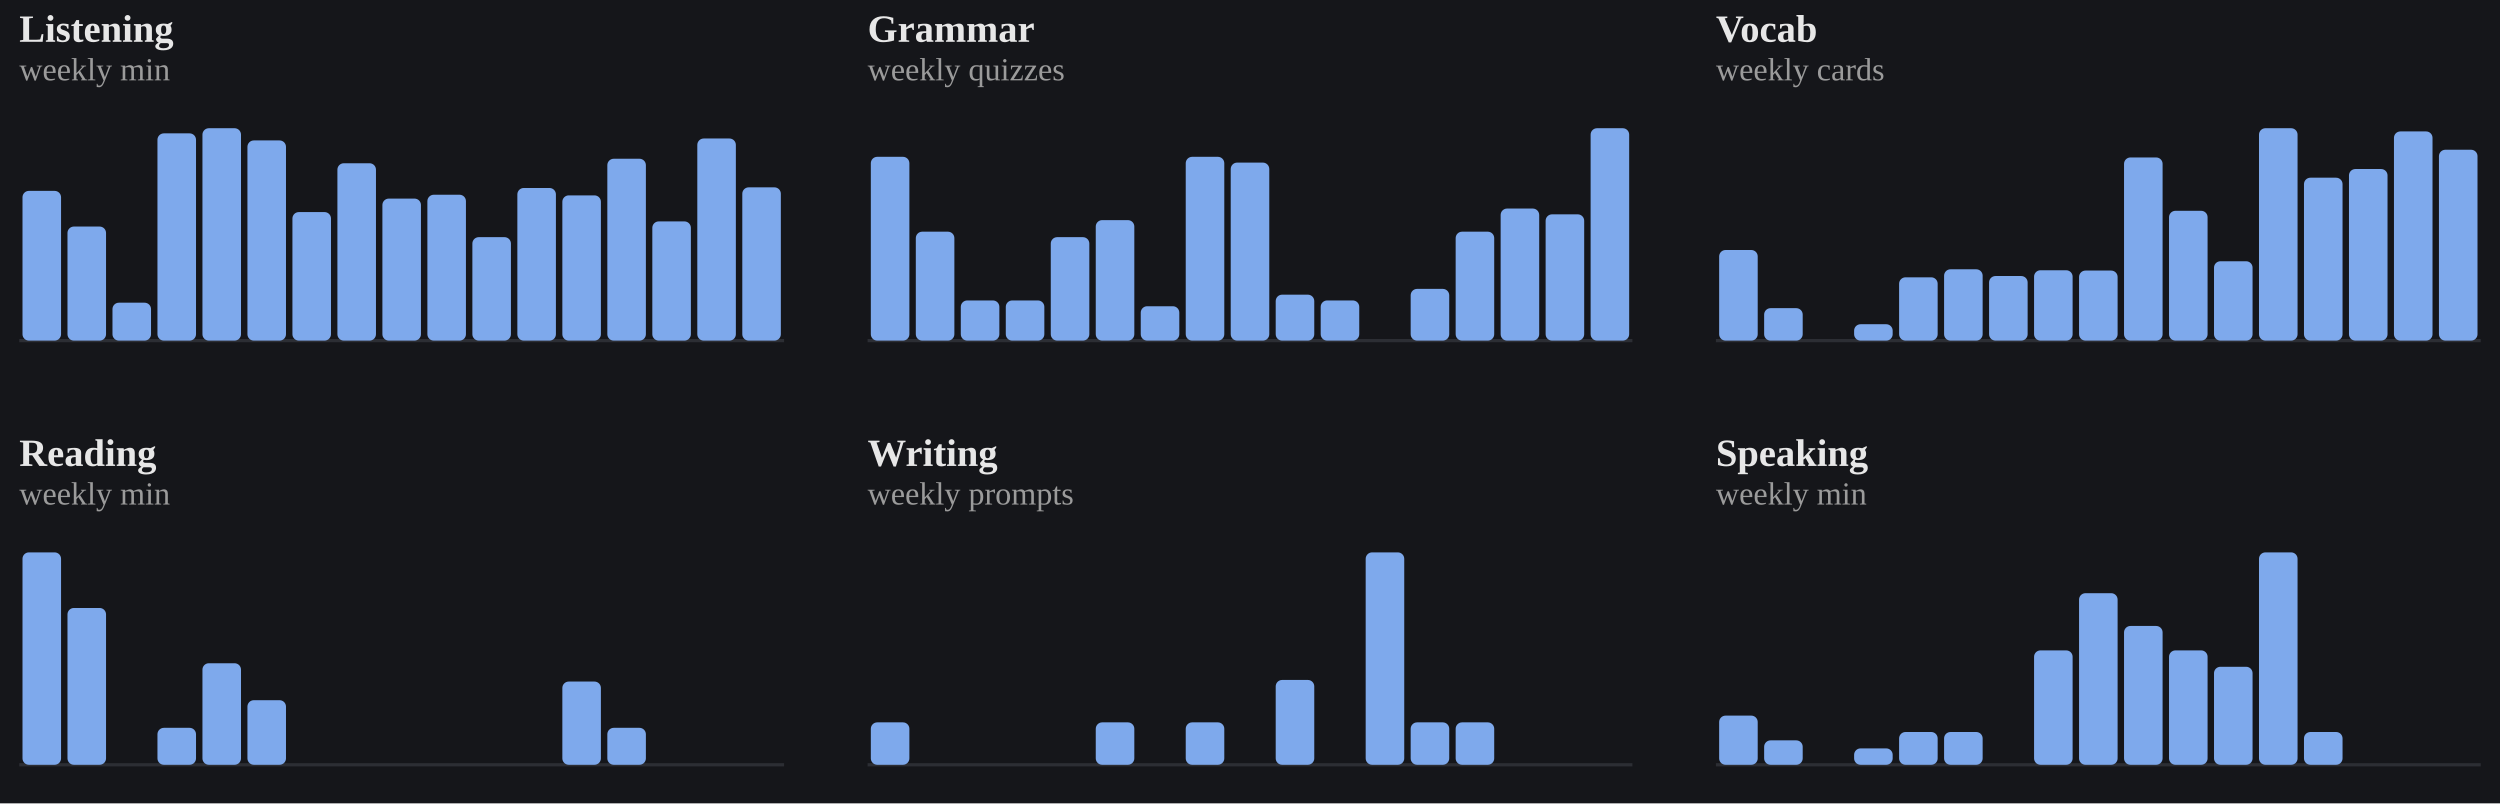
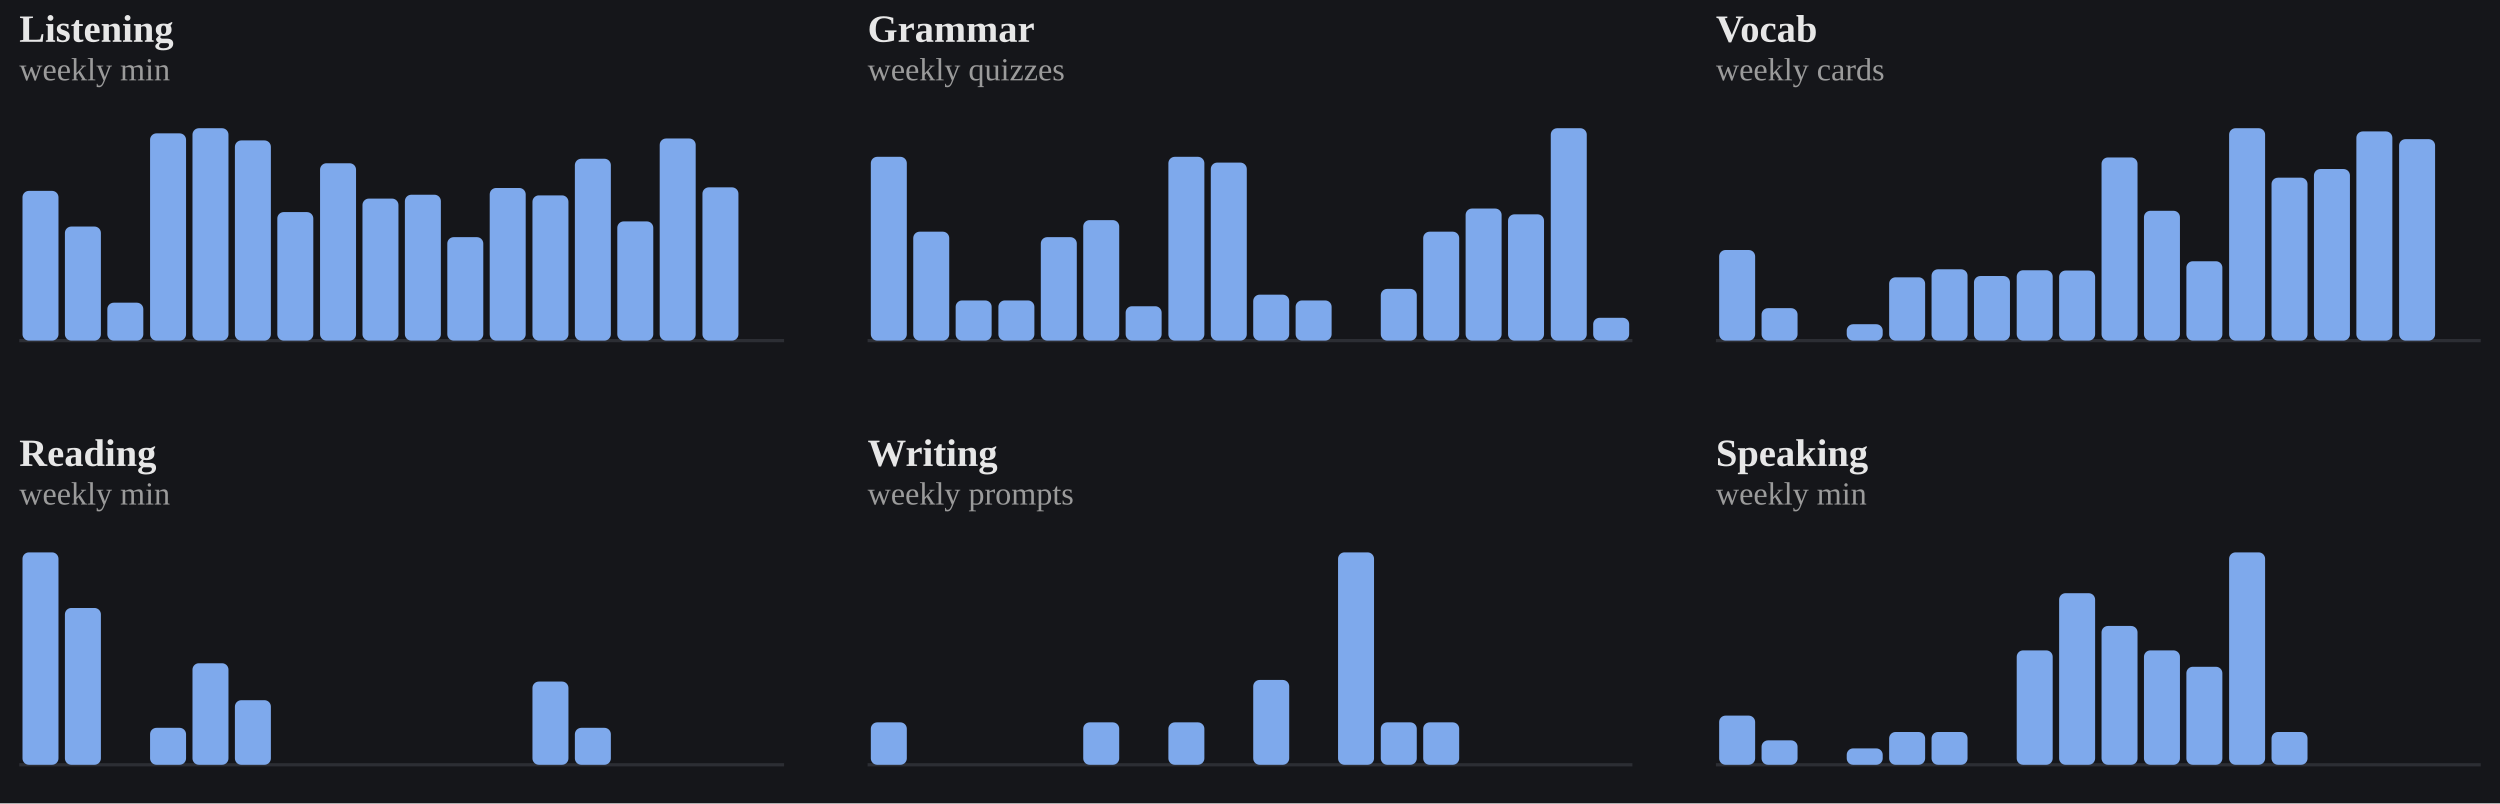
<svg xmlns="http://www.w3.org/2000/svg" viewBox="0 0 778 250" width="100%" role="img" aria-label="Weekly totals per skill">
  <style>
/* per-skill colour switch: set via a sk-* class on a wrapping element, read
   by the mark rules below (falls back to the neutral accent on aggregate
   charts that aren't scoped to one skill, e.g. the calendar or day-of-week) */
.sk-listening{--pc:#f4ee7b}
.sk-grammar{--pc:#8bd08b}
.sk-vocab{--pc:#82d0ed}
.sk-reading{--pc:#b498e1}
.sk-writing{--pc:#db99c3}
.sk-speaking{--pc:#de907c}
.p-title{fill:#e7e7e7;font-size:12px;font-weight:700}
.p-sub{fill:#9b9b9b;font-size:10px}
.p-unit{fill:#9b9b9b;font-size:10px}
.p-axis{fill:#9b9b9b;font-size:9.5px}
.p-grid{stroke:#2c2e34;stroke-width:1;stroke-dasharray:2,3}
.p-base{stroke:#2c2e34;stroke-width:1}
.p-tick{stroke:#2c2e34;stroke-width:1}
.p-xlab{fill:#9b9b9b;font-size:9px;text-anchor:middle}
.p-line{fill:none;stroke:var(--pc,#7ea9ec);stroke-width:2;stroke-linejoin:round;stroke-linecap:round}
.p-area{fill:var(--pc,#7ea9ec);opacity:.12}
.p-end{fill:var(--pc,#7ea9ec);stroke:#15161a;stroke-width:2}
.p-endlab{fill:#c3c4c8;font-size:10px;text-anchor:end;font-weight:700}
.b-bar{fill:var(--pc,#7ea9ec)}
.b-bar:hover{fill:#a9c6f5;opacity:.9}
.d-lab{fill:#9b9b9b;font-size:10px;text-anchor:middle}
.d-val{fill:#c3c4c8;font-size:10px;text-anchor:middle;font-weight:700}
/* heatmap */
.hm-mon{fill:#9b9b9b;font-size:10px}
.hm-dow{fill:#9b9b9b;font-size:9px;text-anchor:end}
rect:hover{opacity:.82}
/* horizontal bars */
.h-cat{fill:#e7e7e7;font-size:12px;text-anchor:end;dominant-baseline:middle}
.h-track{fill:#2c2e34;opacity:.5}
.h-fill{fill:var(--pc,#7ea9ec)}
.h-val{fill:#c3c4c8;font-size:11px;font-weight:700;dominant-baseline:middle}
.ts-lab{fill:#e7e7e7;font-size:11px;font-weight:700}
.ts-val{fill:#9b9b9b;font-size:11px}
</style>
  <rect x="0" y="0" width="100%" height="100%" fill="#15161a" />
  <g class="sk-listening">
    <text class="p-title" x="6" y="13">Listening</text>
    <text class="p-sub" x="6" y="25">weekly min</text>
    <line class="p-base" x1="6" y1="106" x2="244" y2="106" />
-     <rect class="b-bar" x="7.0" y="59.4" width="12.0" height="46.6" rx="2" />
-     <rect class="b-bar" x="21.0" y="70.5" width="12.0" height="35.5" rx="2" />
-     <rect class="b-bar" x="35.0" y="94.2" width="12.0" height="11.8" rx="2" />
-     <rect class="b-bar" x="49.0" y="41.5" width="12.0" height="64.5" rx="2" />
-     <rect class="b-bar" x="63.0" y="39.9" width="12.0" height="66.1" rx="2" />
-     <rect class="b-bar" x="77.0" y="43.7" width="12.0" height="62.3" rx="2" />
-     <rect class="b-bar" x="91.0" y="66.0" width="12.0" height="40.0" rx="2" />
-     <rect class="b-bar" x="105.0" y="50.8" width="12.0" height="55.2" rx="2" />
-     <rect class="b-bar" x="119.0" y="61.8" width="12.0" height="44.2" rx="2" />
-     <rect class="b-bar" x="133.0" y="60.6" width="12.0" height="45.4" rx="2" />
-     <rect class="b-bar" x="147.0" y="73.8" width="12.0" height="32.2" rx="2" />
-     <rect class="b-bar" x="161.0" y="58.5" width="12.0" height="47.5" rx="2" />
-     <rect class="b-bar" x="175.0" y="60.8" width="12.0" height="45.2" rx="2" />
-     <rect class="b-bar" x="189.0" y="49.4" width="12.0" height="56.6" rx="2" />
-     <rect class="b-bar" x="203.0" y="68.9" width="12.0" height="37.1" rx="2" />
-     <rect class="b-bar" x="217.0" y="43.1" width="12.0" height="62.9" rx="2" />
-     <rect class="b-bar" x="231.0" y="58.3" width="12.0" height="47.7" rx="2" />
+     <rect class="b-bar" x="7.0" y="59.4" width="11.2" height="46.6" rx="2" />
+     <rect class="b-bar" x="20.2" y="70.5" width="11.2" height="35.5" rx="2" />
+     <rect class="b-bar" x="33.4" y="94.2" width="11.2" height="11.8" rx="2" />
+     <rect class="b-bar" x="46.7" y="41.5" width="11.2" height="64.5" rx="2" />
+     <rect class="b-bar" x="59.9" y="39.9" width="11.2" height="66.1" rx="2" />
+     <rect class="b-bar" x="73.1" y="43.7" width="11.2" height="62.3" rx="2" />
+     <rect class="b-bar" x="86.3" y="66.0" width="11.2" height="40.0" rx="2" />
+     <rect class="b-bar" x="99.6" y="50.8" width="11.2" height="55.2" rx="2" />
+     <rect class="b-bar" x="112.8" y="61.8" width="11.2" height="44.2" rx="2" />
+     <rect class="b-bar" x="126.0" y="60.6" width="11.2" height="45.4" rx="2" />
+     <rect class="b-bar" x="139.2" y="73.8" width="11.2" height="32.2" rx="2" />
+     <rect class="b-bar" x="152.4" y="58.5" width="11.2" height="47.5" rx="2" />
+     <rect class="b-bar" x="165.7" y="60.8" width="11.2" height="45.2" rx="2" />
+     <rect class="b-bar" x="178.9" y="49.4" width="11.2" height="56.6" rx="2" />
+     <rect class="b-bar" x="192.1" y="68.9" width="11.2" height="37.1" rx="2" />
+     <rect class="b-bar" x="205.3" y="43.1" width="11.2" height="62.9" rx="2" />
+     <rect class="b-bar" x="218.6" y="58.3" width="11.2" height="47.7" rx="2" />
+     <rect class="b-bar" x="231.8" y="106.0" width="11.2" height="0.0" rx="2" />
  </g>
  <g class="sk-grammar">
    <text class="p-title" x="270" y="13">Grammar</text>
    <text class="p-sub" x="270" y="25">weekly quizzes</text>
    <line class="p-base" x1="270" y1="106" x2="508" y2="106" />
-     <rect class="b-bar" x="271.0" y="48.8" width="12.0" height="57.2" rx="2" />
-     <rect class="b-bar" x="285.0" y="72.1" width="12.0" height="33.9" rx="2" />
-     <rect class="b-bar" x="299.0" y="93.5" width="12.0" height="12.5" rx="2" />
-     <rect class="b-bar" x="313.0" y="93.5" width="12.0" height="12.5" rx="2" />
-     <rect class="b-bar" x="327.0" y="73.8" width="12.0" height="32.2" rx="2" />
-     <rect class="b-bar" x="341.0" y="68.5" width="12.0" height="37.5" rx="2" />
-     <rect class="b-bar" x="355.0" y="95.3" width="12.0" height="10.7" rx="2" />
-     <rect class="b-bar" x="369.0" y="48.8" width="12.0" height="57.2" rx="2" />
-     <rect class="b-bar" x="383.0" y="50.6" width="12.0" height="55.4" rx="2" />
-     <rect class="b-bar" x="397.0" y="91.7" width="12.0" height="14.3" rx="2" />
-     <rect class="b-bar" x="411.0" y="93.5" width="12.0" height="12.5" rx="2" />
-     <rect class="b-bar" x="425.0" y="106.0" width="12.0" height="0.0" rx="2" />
-     <rect class="b-bar" x="439.0" y="89.9" width="12.0" height="16.1" rx="2" />
-     <rect class="b-bar" x="453.0" y="72.1" width="12.0" height="33.9" rx="2" />
-     <rect class="b-bar" x="467.0" y="64.9" width="12.0" height="41.1" rx="2" />
-     <rect class="b-bar" x="481.0" y="66.7" width="12.0" height="39.3" rx="2" />
-     <rect class="b-bar" x="495.0" y="39.9" width="12.0" height="66.1" rx="2" />
+     <rect class="b-bar" x="271.0" y="48.8" width="11.2" height="57.2" rx="2" />
+     <rect class="b-bar" x="284.2" y="72.1" width="11.2" height="33.9" rx="2" />
+     <rect class="b-bar" x="297.4" y="93.5" width="11.2" height="12.5" rx="2" />
+     <rect class="b-bar" x="310.7" y="93.5" width="11.2" height="12.5" rx="2" />
+     <rect class="b-bar" x="323.9" y="73.8" width="11.2" height="32.2" rx="2" />
+     <rect class="b-bar" x="337.1" y="68.5" width="11.2" height="37.5" rx="2" />
+     <rect class="b-bar" x="350.3" y="95.3" width="11.2" height="10.7" rx="2" />
+     <rect class="b-bar" x="363.6" y="48.8" width="11.2" height="57.2" rx="2" />
+     <rect class="b-bar" x="376.8" y="50.6" width="11.2" height="55.4" rx="2" />
+     <rect class="b-bar" x="390.0" y="91.7" width="11.2" height="14.3" rx="2" />
+     <rect class="b-bar" x="403.2" y="93.5" width="11.2" height="12.5" rx="2" />
+     <rect class="b-bar" x="416.4" y="106.0" width="11.2" height="0.0" rx="2" />
+     <rect class="b-bar" x="429.7" y="89.9" width="11.2" height="16.1" rx="2" />
+     <rect class="b-bar" x="442.9" y="72.1" width="11.2" height="33.9" rx="2" />
+     <rect class="b-bar" x="456.1" y="64.9" width="11.2" height="41.1" rx="2" />
+     <rect class="b-bar" x="469.3" y="66.7" width="11.2" height="39.3" rx="2" />
+     <rect class="b-bar" x="482.6" y="39.9" width="11.2" height="66.1" rx="2" />
+     <rect class="b-bar" x="495.8" y="98.9" width="11.2" height="7.1" rx="2" />
  </g>
  <g class="sk-vocab">
    <text class="p-title" x="534" y="13">Vocab</text>
    <text class="p-sub" x="534" y="25">weekly cards</text>
    <line class="p-base" x1="534" y1="106" x2="772" y2="106" />
-     <rect class="b-bar" x="535.0" y="77.8" width="12.0" height="28.2" rx="2" />
-     <rect class="b-bar" x="549.0" y="95.9" width="12.0" height="10.1" rx="2" />
-     <rect class="b-bar" x="563.0" y="106.0" width="12.0" height="0.0" rx="2" />
-     <rect class="b-bar" x="577.0" y="100.9" width="12.0" height="5.1" rx="2" />
-     <rect class="b-bar" x="591.0" y="86.3" width="12.0" height="19.7" rx="2" />
-     <rect class="b-bar" x="605.0" y="83.8" width="12.0" height="22.2" rx="2" />
-     <rect class="b-bar" x="619.0" y="85.9" width="12.0" height="20.1" rx="2" />
-     <rect class="b-bar" x="633.0" y="84.1" width="12.0" height="21.9" rx="2" />
-     <rect class="b-bar" x="647.0" y="84.2" width="12.0" height="21.8" rx="2" />
-     <rect class="b-bar" x="661.0" y="49.0" width="12.0" height="57.0" rx="2" />
-     <rect class="b-bar" x="675.0" y="65.6" width="12.0" height="40.4" rx="2" />
-     <rect class="b-bar" x="689.0" y="81.3" width="12.0" height="24.7" rx="2" />
-     <rect class="b-bar" x="703.0" y="39.9" width="12.0" height="66.1" rx="2" />
-     <rect class="b-bar" x="717.0" y="55.3" width="12.0" height="50.7" rx="2" />
-     <rect class="b-bar" x="731.0" y="52.6" width="12.0" height="53.4" rx="2" />
-     <rect class="b-bar" x="745.0" y="40.9" width="12.0" height="65.1" rx="2" />
-     <rect class="b-bar" x="759.0" y="46.6" width="12.0" height="59.4" rx="2" />
+     <rect class="b-bar" x="535.0" y="77.8" width="11.2" height="28.2" rx="2" />
+     <rect class="b-bar" x="548.2" y="95.9" width="11.2" height="10.1" rx="2" />
+     <rect class="b-bar" x="561.4" y="106.0" width="11.2" height="0.0" rx="2" />
+     <rect class="b-bar" x="574.7" y="100.9" width="11.2" height="5.1" rx="2" />
+     <rect class="b-bar" x="587.9" y="86.3" width="11.2" height="19.7" rx="2" />
+     <rect class="b-bar" x="601.1" y="83.8" width="11.2" height="22.2" rx="2" />
+     <rect class="b-bar" x="614.3" y="85.9" width="11.2" height="20.1" rx="2" />
+     <rect class="b-bar" x="627.6" y="84.1" width="11.2" height="21.9" rx="2" />
+     <rect class="b-bar" x="640.8" y="84.2" width="11.2" height="21.8" rx="2" />
+     <rect class="b-bar" x="654.0" y="49.0" width="11.2" height="57.0" rx="2" />
+     <rect class="b-bar" x="667.2" y="65.6" width="11.2" height="40.4" rx="2" />
+     <rect class="b-bar" x="680.4" y="81.3" width="11.2" height="24.7" rx="2" />
+     <rect class="b-bar" x="693.7" y="39.9" width="11.2" height="66.1" rx="2" />
+     <rect class="b-bar" x="706.9" y="55.3" width="11.2" height="50.7" rx="2" />
+     <rect class="b-bar" x="720.1" y="52.6" width="11.2" height="53.4" rx="2" />
+     <rect class="b-bar" x="733.3" y="40.9" width="11.2" height="65.1" rx="2" />
+     <rect class="b-bar" x="746.6" y="43.3" width="11.2" height="62.7" rx="2" />
+     <rect class="b-bar" x="759.8" y="106.0" width="11.2" height="0.0" rx="2" />
  </g>
  <g class="sk-reading">
    <text class="p-title" x="6" y="145">Reading</text>
    <text class="p-sub" x="6" y="157">weekly min</text>
    <line class="p-base" x1="6" y1="238" x2="244" y2="238" />
-     <rect class="b-bar" x="7.0" y="171.9" width="12.0" height="66.1" rx="2" />
-     <rect class="b-bar" x="21.0" y="189.2" width="12.0" height="48.8" rx="2" />
-     <rect class="b-bar" x="35.0" y="238.0" width="12.0" height="0.0" rx="2" />
-     <rect class="b-bar" x="49.0" y="226.5" width="12.0" height="11.5" rx="2" />
-     <rect class="b-bar" x="63.0" y="206.4" width="12.0" height="31.6" rx="2" />
-     <rect class="b-bar" x="77.0" y="217.9" width="12.0" height="20.1" rx="2" />
-     <rect class="b-bar" x="91.0" y="238.0" width="12.0" height="0.0" rx="2" />
-     <rect class="b-bar" x="105.0" y="238.0" width="12.0" height="0.0" rx="2" />
-     <rect class="b-bar" x="119.0" y="238.0" width="12.0" height="0.0" rx="2" />
-     <rect class="b-bar" x="133.0" y="238.0" width="12.0" height="0.0" rx="2" />
-     <rect class="b-bar" x="147.0" y="238.0" width="12.0" height="0.0" rx="2" />
-     <rect class="b-bar" x="161.0" y="238.0" width="12.0" height="0.0" rx="2" />
-     <rect class="b-bar" x="175.0" y="212.1" width="12.0" height="25.9" rx="2" />
-     <rect class="b-bar" x="189.0" y="226.5" width="12.0" height="11.5" rx="2" />
-     <rect class="b-bar" x="203.0" y="238.0" width="12.0" height="0.0" rx="2" />
-     <rect class="b-bar" x="217.0" y="238.0" width="12.0" height="0.0" rx="2" />
-     <rect class="b-bar" x="231.0" y="238.0" width="12.0" height="0.0" rx="2" />
+     <rect class="b-bar" x="7.0" y="171.9" width="11.2" height="66.1" rx="2" />
+     <rect class="b-bar" x="20.2" y="189.2" width="11.2" height="48.8" rx="2" />
+     <rect class="b-bar" x="33.4" y="238.0" width="11.2" height="0.0" rx="2" />
+     <rect class="b-bar" x="46.7" y="226.5" width="11.2" height="11.5" rx="2" />
+     <rect class="b-bar" x="59.9" y="206.4" width="11.2" height="31.6" rx="2" />
+     <rect class="b-bar" x="73.1" y="217.9" width="11.2" height="20.1" rx="2" />
+     <rect class="b-bar" x="86.3" y="238.0" width="11.2" height="0.0" rx="2" />
+     <rect class="b-bar" x="99.6" y="238.0" width="11.2" height="0.0" rx="2" />
+     <rect class="b-bar" x="112.8" y="238.0" width="11.2" height="0.0" rx="2" />
+     <rect class="b-bar" x="126.0" y="238.0" width="11.2" height="0.0" rx="2" />
+     <rect class="b-bar" x="139.2" y="238.0" width="11.2" height="0.0" rx="2" />
+     <rect class="b-bar" x="152.4" y="238.0" width="11.2" height="0.0" rx="2" />
+     <rect class="b-bar" x="165.7" y="212.1" width="11.2" height="25.9" rx="2" />
+     <rect class="b-bar" x="178.9" y="226.5" width="11.2" height="11.5" rx="2" />
+     <rect class="b-bar" x="192.1" y="238.0" width="11.2" height="0.0" rx="2" />
+     <rect class="b-bar" x="205.3" y="238.0" width="11.2" height="0.0" rx="2" />
+     <rect class="b-bar" x="218.6" y="238.0" width="11.2" height="0.0" rx="2" />
+     <rect class="b-bar" x="231.8" y="238.0" width="11.2" height="0.0" rx="2" />
  </g>
  <g class="sk-writing">
    <text class="p-title" x="270" y="145">Writing</text>
    <text class="p-sub" x="270" y="157">weekly prompts</text>
    <line class="p-base" x1="270" y1="238" x2="508" y2="238" />
-     <rect class="b-bar" x="271.0" y="224.8" width="12.0" height="13.2" rx="2" />
-     <rect class="b-bar" x="285.0" y="238.0" width="12.0" height="0.0" rx="2" />
-     <rect class="b-bar" x="299.0" y="238.0" width="12.0" height="0.0" rx="2" />
-     <rect class="b-bar" x="313.0" y="238.0" width="12.0" height="0.0" rx="2" />
-     <rect class="b-bar" x="327.0" y="238.0" width="12.0" height="0.0" rx="2" />
-     <rect class="b-bar" x="341.0" y="224.8" width="12.0" height="13.2" rx="2" />
-     <rect class="b-bar" x="355.0" y="238.0" width="12.0" height="0.0" rx="2" />
-     <rect class="b-bar" x="369.0" y="224.8" width="12.0" height="13.2" rx="2" />
-     <rect class="b-bar" x="383.0" y="238.0" width="12.0" height="0.0" rx="2" />
-     <rect class="b-bar" x="397.0" y="211.6" width="12.0" height="26.4" rx="2" />
-     <rect class="b-bar" x="411.0" y="238.0" width="12.0" height="0.0" rx="2" />
-     <rect class="b-bar" x="425.0" y="171.9" width="12.0" height="66.1" rx="2" />
-     <rect class="b-bar" x="439.0" y="224.8" width="12.0" height="13.2" rx="2" />
-     <rect class="b-bar" x="453.0" y="224.8" width="12.0" height="13.2" rx="2" />
-     <rect class="b-bar" x="467.0" y="238.0" width="12.0" height="0.0" rx="2" />
-     <rect class="b-bar" x="481.0" y="238.0" width="12.0" height="0.0" rx="2" />
-     <rect class="b-bar" x="495.0" y="238.0" width="12.0" height="0.0" rx="2" />
+     <rect class="b-bar" x="271.0" y="224.8" width="11.2" height="13.2" rx="2" />
+     <rect class="b-bar" x="284.2" y="238.0" width="11.2" height="0.0" rx="2" />
+     <rect class="b-bar" x="297.4" y="238.0" width="11.2" height="0.0" rx="2" />
+     <rect class="b-bar" x="310.7" y="238.0" width="11.2" height="0.0" rx="2" />
+     <rect class="b-bar" x="323.9" y="238.0" width="11.2" height="0.0" rx="2" />
+     <rect class="b-bar" x="337.1" y="224.8" width="11.2" height="13.2" rx="2" />
+     <rect class="b-bar" x="350.3" y="238.0" width="11.2" height="0.0" rx="2" />
+     <rect class="b-bar" x="363.6" y="224.8" width="11.2" height="13.2" rx="2" />
+     <rect class="b-bar" x="376.8" y="238.0" width="11.2" height="0.0" rx="2" />
+     <rect class="b-bar" x="390.0" y="211.6" width="11.2" height="26.4" rx="2" />
+     <rect class="b-bar" x="403.2" y="238.0" width="11.2" height="0.0" rx="2" />
+     <rect class="b-bar" x="416.4" y="171.9" width="11.2" height="66.1" rx="2" />
+     <rect class="b-bar" x="429.7" y="224.8" width="11.2" height="13.2" rx="2" />
+     <rect class="b-bar" x="442.9" y="224.8" width="11.2" height="13.2" rx="2" />
+     <rect class="b-bar" x="456.1" y="238.0" width="11.2" height="0.0" rx="2" />
+     <rect class="b-bar" x="469.3" y="238.0" width="11.2" height="0.0" rx="2" />
+     <rect class="b-bar" x="482.6" y="238.0" width="11.2" height="0.0" rx="2" />
+     <rect class="b-bar" x="495.8" y="238.0" width="11.2" height="0.0" rx="2" />
  </g>
  <g class="sk-speaking">
    <text class="p-title" x="534" y="145">Speaking</text>
    <text class="p-sub" x="534" y="157">weekly min</text>
    <line class="p-base" x1="534" y1="238" x2="772" y2="238" />
-     <rect class="b-bar" x="535.0" y="222.7" width="12.0" height="15.3" rx="2" />
-     <rect class="b-bar" x="549.0" y="230.4" width="12.0" height="7.6" rx="2" />
-     <rect class="b-bar" x="563.0" y="238.0" width="12.0" height="0.0" rx="2" />
-     <rect class="b-bar" x="577.0" y="232.9" width="12.0" height="5.1" rx="2" />
-     <rect class="b-bar" x="591.0" y="227.8" width="12.0" height="10.2" rx="2" />
-     <rect class="b-bar" x="605.0" y="227.8" width="12.0" height="10.2" rx="2" />
-     <rect class="b-bar" x="619.0" y="238.0" width="12.0" height="0.0" rx="2" />
-     <rect class="b-bar" x="633.0" y="202.4" width="12.0" height="35.6" rx="2" />
-     <rect class="b-bar" x="647.0" y="184.6" width="12.0" height="53.4" rx="2" />
-     <rect class="b-bar" x="661.0" y="194.8" width="12.0" height="43.2" rx="2" />
-     <rect class="b-bar" x="675.0" y="202.4" width="12.0" height="35.6" rx="2" />
-     <rect class="b-bar" x="689.0" y="207.5" width="12.0" height="30.5" rx="2" />
-     <rect class="b-bar" x="703.0" y="171.9" width="12.0" height="66.1" rx="2" />
-     <rect class="b-bar" x="717.0" y="227.8" width="12.0" height="10.2" rx="2" />
-     <rect class="b-bar" x="731.0" y="238.0" width="12.0" height="0.0" rx="2" />
-     <rect class="b-bar" x="745.0" y="238.0" width="12.0" height="0.0" rx="2" />
-     <rect class="b-bar" x="759.0" y="238.0" width="12.0" height="0.0" rx="2" />
+     <rect class="b-bar" x="535.0" y="222.7" width="11.2" height="15.3" rx="2" />
+     <rect class="b-bar" x="548.2" y="230.4" width="11.2" height="7.6" rx="2" />
+     <rect class="b-bar" x="561.4" y="238.0" width="11.2" height="0.0" rx="2" />
+     <rect class="b-bar" x="574.7" y="232.9" width="11.2" height="5.1" rx="2" />
+     <rect class="b-bar" x="587.9" y="227.8" width="11.2" height="10.2" rx="2" />
+     <rect class="b-bar" x="601.1" y="227.8" width="11.2" height="10.2" rx="2" />
+     <rect class="b-bar" x="614.3" y="238.0" width="11.2" height="0.0" rx="2" />
+     <rect class="b-bar" x="627.6" y="202.4" width="11.2" height="35.6" rx="2" />
+     <rect class="b-bar" x="640.8" y="184.6" width="11.2" height="53.4" rx="2" />
+     <rect class="b-bar" x="654.0" y="194.8" width="11.2" height="43.2" rx="2" />
+     <rect class="b-bar" x="667.2" y="202.4" width="11.2" height="35.6" rx="2" />
+     <rect class="b-bar" x="680.4" y="207.5" width="11.2" height="30.5" rx="2" />
+     <rect class="b-bar" x="693.7" y="171.9" width="11.2" height="66.1" rx="2" />
+     <rect class="b-bar" x="706.9" y="227.8" width="11.2" height="10.2" rx="2" />
+     <rect class="b-bar" x="720.1" y="238.0" width="11.2" height="0.0" rx="2" />
+     <rect class="b-bar" x="733.3" y="238.0" width="11.2" height="0.0" rx="2" />
+     <rect class="b-bar" x="746.6" y="238.0" width="11.2" height="0.0" rx="2" />
+     <rect class="b-bar" x="759.8" y="238.0" width="11.2" height="0.0" rx="2" />
  </g>
</svg>
